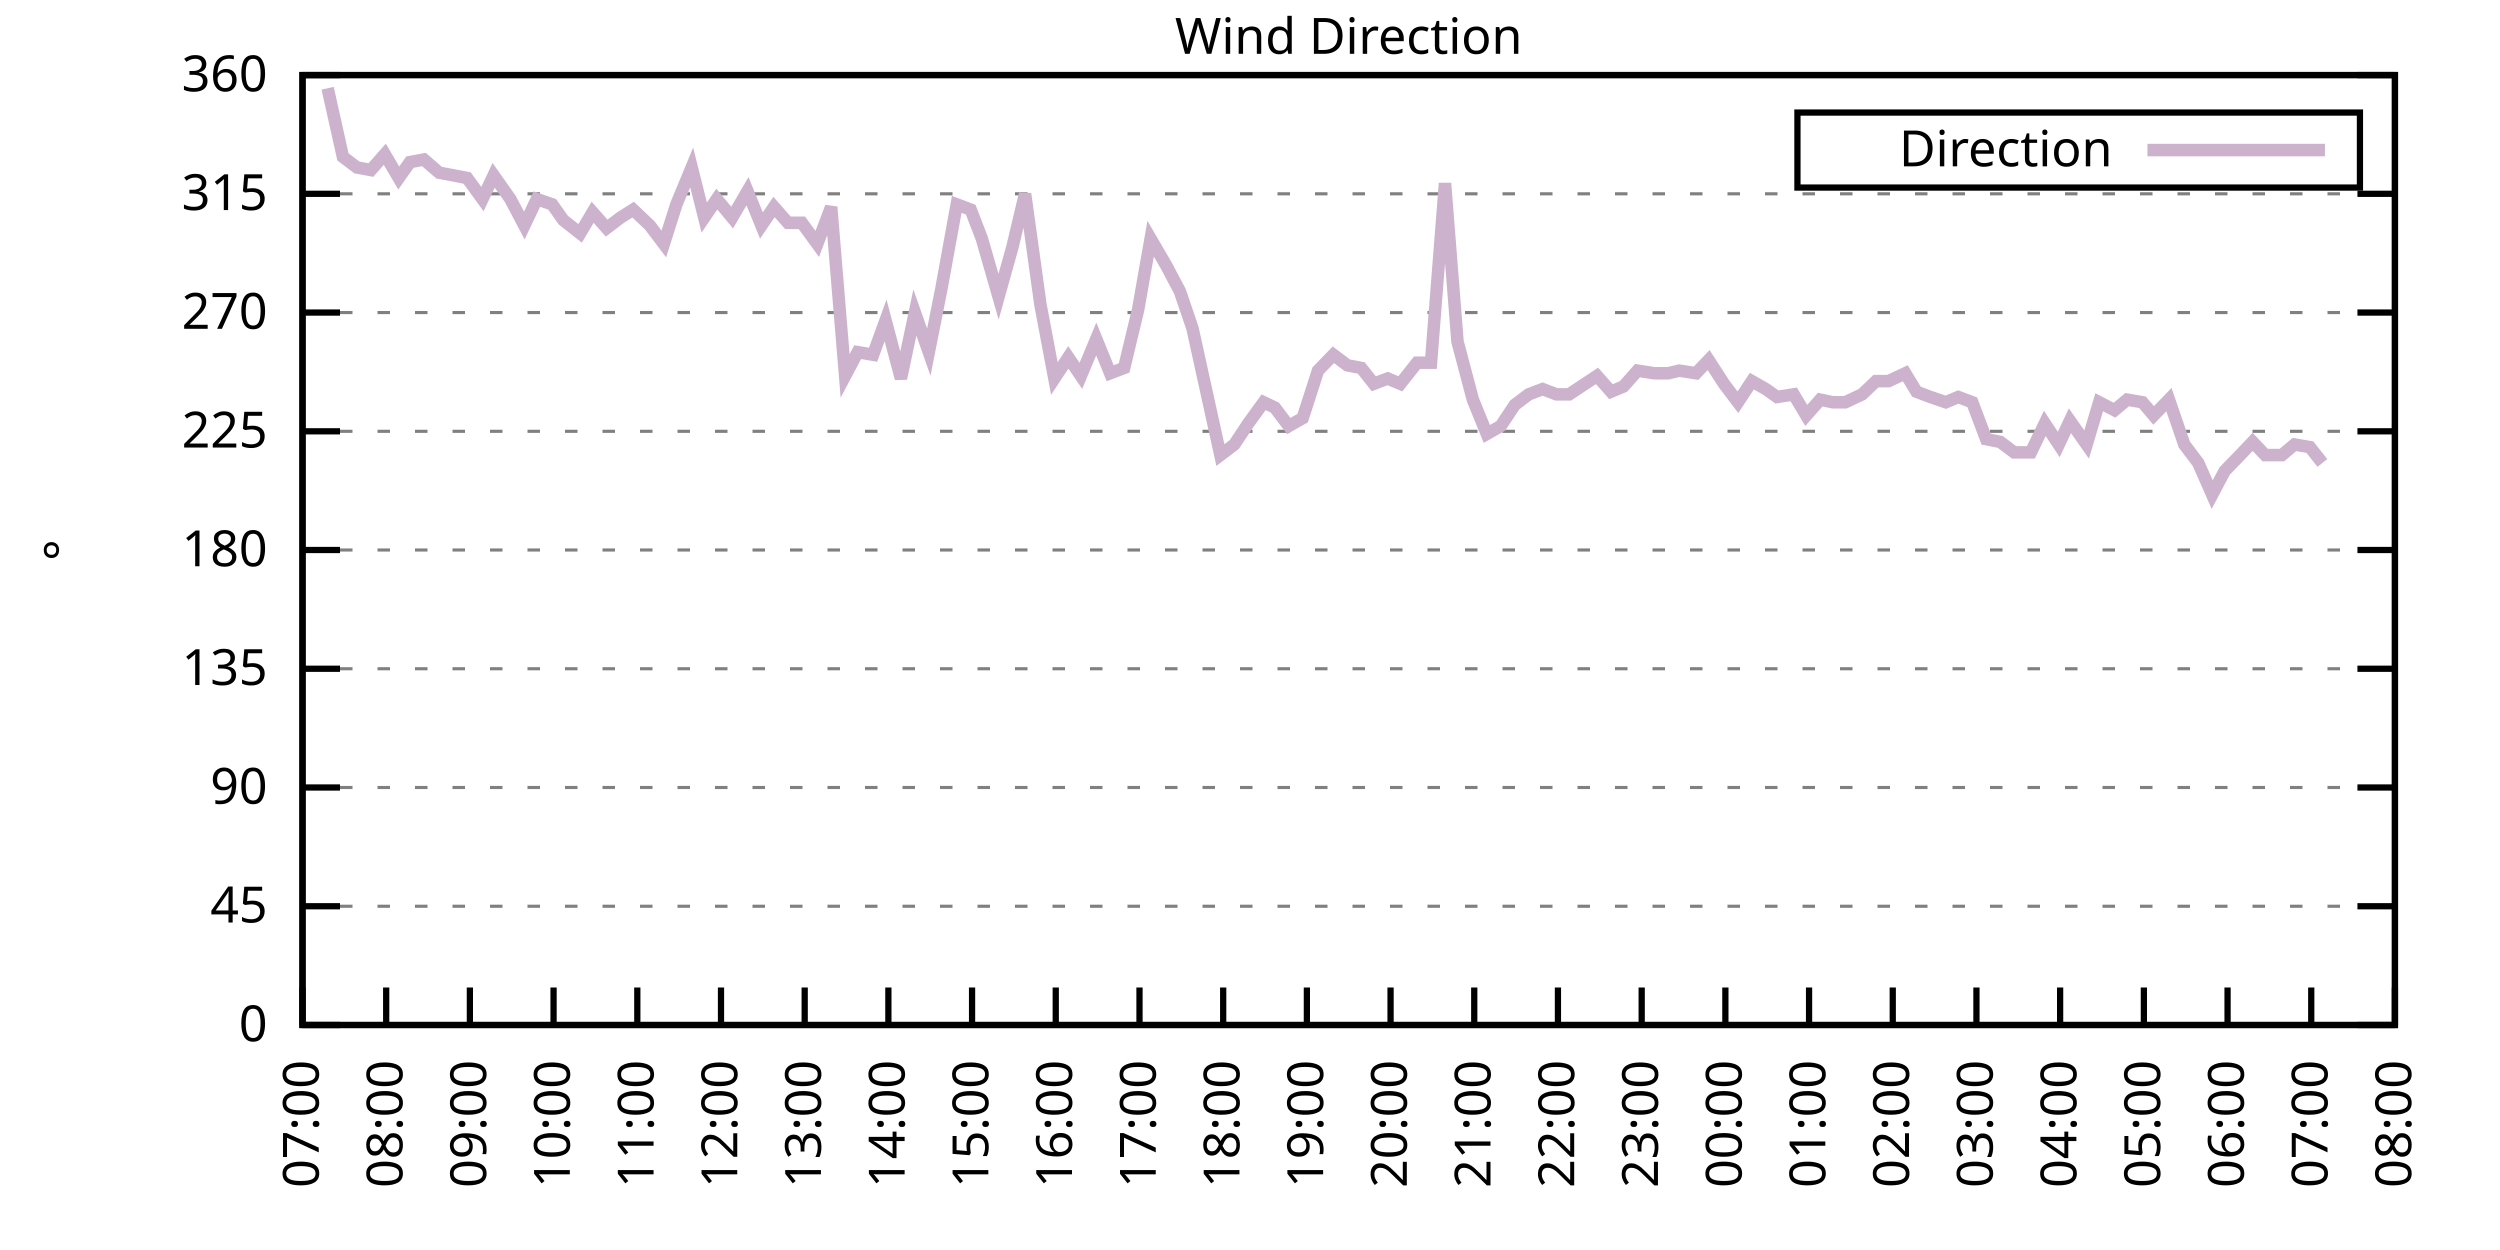
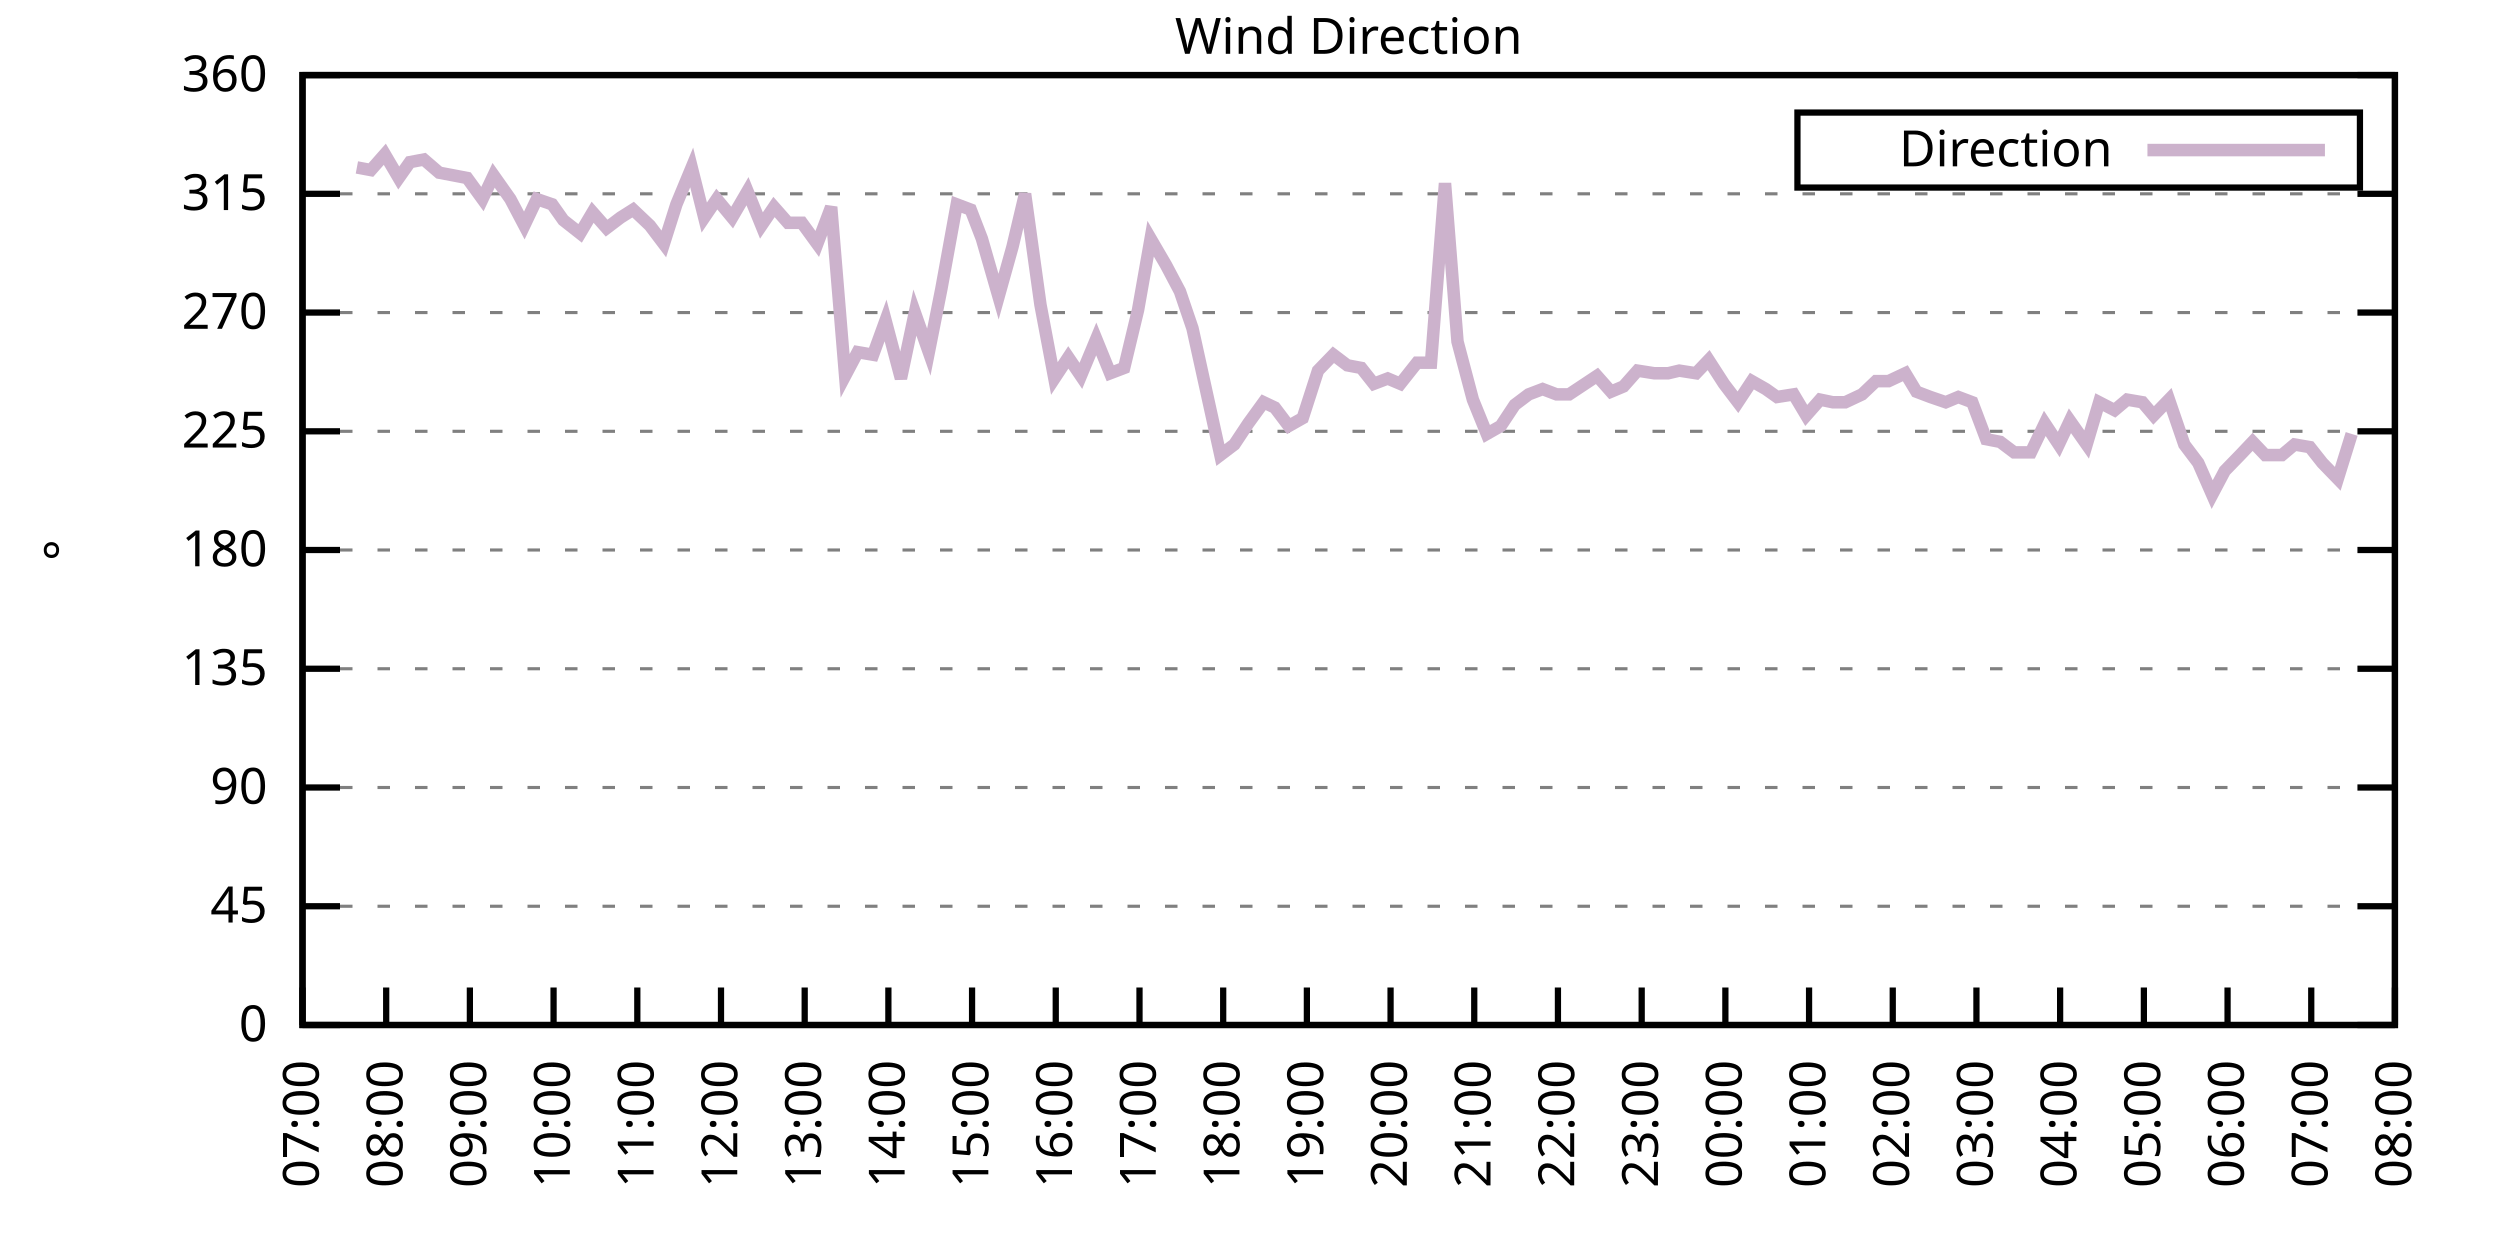
<svg xmlns="http://www.w3.org/2000/svg" xmlns:xlink="http://www.w3.org/1999/xlink" width="400" height="200" viewBox="0 0 400 200">
  <g id="gnuplot_canvas">
    <rect x="0" y="0" width="400" height="200" fill="none" />
    <defs>
      <circle id="gpDot" r="0.5" stroke-width="0.5" stroke="currentColor" />
      <path id="gpPt0" stroke-width="0.333" stroke="currentColor" d="M-1,0 h2 M0,-1 v2" />
      <path id="gpPt1" stroke-width="0.333" stroke="currentColor" d="M-1,-1 L1,1 M1,-1 L-1,1" />
      <path id="gpPt2" stroke-width="0.333" stroke="currentColor" d="M-1,0 L1,0 M0,-1 L0,1 M-1,-1 L1,1 M-1,1 L1,-1" />
      <rect id="gpPt3" stroke-width="0.333" stroke="currentColor" x="-1" y="-1" width="2" height="2" />
      <rect id="gpPt4" stroke-width="0.333" stroke="currentColor" fill="currentColor" x="-1" y="-1" width="2" height="2" />
      <circle id="gpPt5" stroke-width="0.333" stroke="currentColor" cx="0" cy="0" r="1" />
      <use xlink:href="#gpPt5" id="gpPt6" fill="currentColor" stroke="none" />
      <path id="gpPt7" stroke-width="0.333" stroke="currentColor" d="M0,-1.33 L-1.33,0.67 L1.33,0.67 z" />
      <use xlink:href="#gpPt7" id="gpPt8" fill="currentColor" stroke="none" />
      <use xlink:href="#gpPt7" id="gpPt9" stroke="currentColor" transform="rotate(180)" />
      <use xlink:href="#gpPt9" id="gpPt10" fill="currentColor" stroke="none" />
      <use xlink:href="#gpPt3" id="gpPt11" stroke="currentColor" transform="rotate(45)" />
      <use xlink:href="#gpPt11" id="gpPt12" fill="currentColor" stroke="none" />
      <path id="gpPt13" stroke-width="0.333" stroke="currentColor" d="M0,1.330 L1.265,0.411 L0.782,-1.067 L-0.782,-1.076 L-1.265,0.411 z" />
      <use xlink:href="#gpPt13" id="gpPt14" fill="currentColor" stroke="none" />
      <filter id="textbox" filterUnits="objectBoundingBox" x="0" y="0" height="1" width="1">
        <feFlood flood-color="white" flood-opacity="1" result="bgnd" />
        <feComposite in="SourceGraphic" in2="bgnd" operator="atop" />
      </filter>
      <filter id="greybox" filterUnits="objectBoundingBox" x="0" y="0" height="1" width="1">
        <feFlood flood-color="lightgrey" flood-opacity="1" result="grey" />
        <feComposite in="SourceGraphic" in2="grey" operator="atop" />
      </filter>
    </defs>
    <g fill="none" color="white" stroke="currentColor" stroke-width="1.00" stroke-linecap="butt" stroke-linejoin="miter">
</g>
    <g fill="none" color="black" stroke="currentColor" stroke-width="1.00" stroke-linecap="butt" stroke-linejoin="miter">
      <g stroke="none" shape-rendering="crispEdges">
        <polygon fill="rgb(255, 255, 255)" points="48.40,164.00 383.18,164.00 383.18,12.02 48.40,12.02 " />
      </g>
    </g>
    <g fill="none" color="black" stroke="currentColor" stroke-width="1.00" stroke-linecap="butt" stroke-linejoin="miter">
</g>
    <g fill="none" color="black" stroke="black" stroke-width="0.50" stroke-linecap="butt" stroke-linejoin="miter">
</g>
    <g fill="none" color="gray" stroke="currentColor" stroke-width="0.50" stroke-linecap="butt" stroke-linejoin="miter">
      <path stroke="gray" stroke-dasharray="2,4" class="gridline" d="M48.40,164.00 L383.19,164.00  " />
    </g>
    <g fill="none" color="gray" stroke="gray" stroke-width="1.00" stroke-linecap="butt" stroke-linejoin="miter">
</g>
    <g fill="none" color="black" stroke="currentColor" stroke-width="1.00" stroke-linecap="butt" stroke-linejoin="miter">
      <path stroke="black" d="M48.40,164.00 L54.40,164.00 M383.19,164.00 L377.19,164.00  " />
      <g transform="translate(42.80,166.60)" stroke="none" fill="black" font-family="Sans" font-size="8.00" text-anchor="end">
        <text>
          <tspan font-family="Sans"> 0</tspan>
        </text>
      </g>
    </g>
    <g fill="none" color="black" stroke="currentColor" stroke-width="1.00" stroke-linecap="butt" stroke-linejoin="miter">
</g>
    <g fill="none" color="black" stroke="black" stroke-width="0.50" stroke-linecap="butt" stroke-linejoin="miter">
</g>
    <g fill="none" color="gray" stroke="currentColor" stroke-width="0.50" stroke-linecap="butt" stroke-linejoin="miter">
      <path stroke="gray" stroke-dasharray="2,4" class="gridline" d="M48.40,145.00 L383.19,145.00  " />
    </g>
    <g fill="none" color="gray" stroke="gray" stroke-width="1.00" stroke-linecap="butt" stroke-linejoin="miter">
</g>
    <g fill="none" color="black" stroke="currentColor" stroke-width="1.00" stroke-linecap="butt" stroke-linejoin="miter">
      <path stroke="black" d="M48.40,145.00 L54.40,145.00 M383.19,145.00 L377.19,145.00  " />
      <g transform="translate(42.80,147.60)" stroke="none" fill="black" font-family="Sans" font-size="8.00" text-anchor="end">
        <text>
          <tspan font-family="Sans"> 45</tspan>
        </text>
      </g>
    </g>
    <g fill="none" color="black" stroke="currentColor" stroke-width="1.00" stroke-linecap="butt" stroke-linejoin="miter">
</g>
    <g fill="none" color="black" stroke="black" stroke-width="0.50" stroke-linecap="butt" stroke-linejoin="miter">
</g>
    <g fill="none" color="gray" stroke="currentColor" stroke-width="0.50" stroke-linecap="butt" stroke-linejoin="miter">
      <path stroke="gray" stroke-dasharray="2,4" class="gridline" d="M48.40,126.00 L383.19,126.00  " />
    </g>
    <g fill="none" color="gray" stroke="gray" stroke-width="1.00" stroke-linecap="butt" stroke-linejoin="miter">
</g>
    <g fill="none" color="black" stroke="currentColor" stroke-width="1.00" stroke-linecap="butt" stroke-linejoin="miter">
      <path stroke="black" d="M48.40,126.00 L54.40,126.00 M383.19,126.00 L377.19,126.00  " />
      <g transform="translate(42.80,128.60)" stroke="none" fill="black" font-family="Sans" font-size="8.00" text-anchor="end">
        <text>
          <tspan font-family="Sans"> 90</tspan>
        </text>
      </g>
    </g>
    <g fill="none" color="black" stroke="currentColor" stroke-width="1.00" stroke-linecap="butt" stroke-linejoin="miter">
</g>
    <g fill="none" color="black" stroke="black" stroke-width="0.50" stroke-linecap="butt" stroke-linejoin="miter">
</g>
    <g fill="none" color="gray" stroke="currentColor" stroke-width="0.50" stroke-linecap="butt" stroke-linejoin="miter">
      <path stroke="gray" stroke-dasharray="2,4" class="gridline" d="M48.40,107.00 L383.19,107.00  " />
    </g>
    <g fill="none" color="gray" stroke="gray" stroke-width="1.00" stroke-linecap="butt" stroke-linejoin="miter">
</g>
    <g fill="none" color="black" stroke="currentColor" stroke-width="1.00" stroke-linecap="butt" stroke-linejoin="miter">
      <path stroke="black" d="M48.40,107.00 L54.40,107.00 M383.19,107.00 L377.19,107.00  " />
      <g transform="translate(42.80,109.60)" stroke="none" fill="black" font-family="Sans" font-size="8.00" text-anchor="end">
        <text>
          <tspan font-family="Sans"> 135</tspan>
        </text>
      </g>
    </g>
    <g fill="none" color="black" stroke="currentColor" stroke-width="1.00" stroke-linecap="butt" stroke-linejoin="miter">
</g>
    <g fill="none" color="black" stroke="black" stroke-width="0.50" stroke-linecap="butt" stroke-linejoin="miter">
</g>
    <g fill="none" color="gray" stroke="currentColor" stroke-width="0.50" stroke-linecap="butt" stroke-linejoin="miter">
      <path stroke="gray" stroke-dasharray="2,4" class="gridline" d="M48.40,88.00 L383.19,88.00  " />
    </g>
    <g fill="none" color="gray" stroke="gray" stroke-width="1.00" stroke-linecap="butt" stroke-linejoin="miter">
</g>
    <g fill="none" color="black" stroke="currentColor" stroke-width="1.00" stroke-linecap="butt" stroke-linejoin="miter">
      <path stroke="black" d="M48.40,88.00 L54.40,88.00 M383.19,88.00 L377.19,88.00  " />
      <g transform="translate(42.80,90.60)" stroke="none" fill="black" font-family="Sans" font-size="8.00" text-anchor="end">
        <text>
          <tspan font-family="Sans"> 180</tspan>
        </text>
      </g>
    </g>
    <g fill="none" color="black" stroke="currentColor" stroke-width="1.00" stroke-linecap="butt" stroke-linejoin="miter">
</g>
    <g fill="none" color="black" stroke="black" stroke-width="0.50" stroke-linecap="butt" stroke-linejoin="miter">
</g>
    <g fill="none" color="gray" stroke="currentColor" stroke-width="0.50" stroke-linecap="butt" stroke-linejoin="miter">
      <path stroke="gray" stroke-dasharray="2,4" class="gridline" d="M48.40,69.01 L383.19,69.01  " />
    </g>
    <g fill="none" color="gray" stroke="gray" stroke-width="1.00" stroke-linecap="butt" stroke-linejoin="miter">
</g>
    <g fill="none" color="black" stroke="currentColor" stroke-width="1.00" stroke-linecap="butt" stroke-linejoin="miter">
      <path stroke="black" d="M48.40,69.01 L54.40,69.01 M383.19,69.01 L377.19,69.01  " />
      <g transform="translate(42.80,71.61)" stroke="none" fill="black" font-family="Sans" font-size="8.00" text-anchor="end">
        <text>
          <tspan font-family="Sans"> 225</tspan>
        </text>
      </g>
    </g>
    <g fill="none" color="black" stroke="currentColor" stroke-width="1.00" stroke-linecap="butt" stroke-linejoin="miter">
</g>
    <g fill="none" color="black" stroke="black" stroke-width="0.50" stroke-linecap="butt" stroke-linejoin="miter">
</g>
    <g fill="none" color="gray" stroke="currentColor" stroke-width="0.50" stroke-linecap="butt" stroke-linejoin="miter">
      <path stroke="gray" stroke-dasharray="2,4" class="gridline" d="M48.40,50.01 L383.19,50.01  " />
    </g>
    <g fill="none" color="gray" stroke="gray" stroke-width="1.00" stroke-linecap="butt" stroke-linejoin="miter">
</g>
    <g fill="none" color="black" stroke="currentColor" stroke-width="1.00" stroke-linecap="butt" stroke-linejoin="miter">
      <path stroke="black" d="M48.40,50.01 L54.40,50.01 M383.19,50.01 L377.19,50.01  " />
      <g transform="translate(42.80,52.61)" stroke="none" fill="black" font-family="Sans" font-size="8.00" text-anchor="end">
        <text>
          <tspan font-family="Sans"> 270</tspan>
        </text>
      </g>
    </g>
    <g fill="none" color="black" stroke="currentColor" stroke-width="1.00" stroke-linecap="butt" stroke-linejoin="miter">
</g>
    <g fill="none" color="black" stroke="black" stroke-width="0.50" stroke-linecap="butt" stroke-linejoin="miter">
</g>
    <g fill="none" color="gray" stroke="currentColor" stroke-width="0.50" stroke-linecap="butt" stroke-linejoin="miter">
      <path stroke="gray" stroke-dasharray="2,4" class="gridline" d="M48.40,31.01 L383.19,31.01  " />
    </g>
    <g fill="none" color="gray" stroke="gray" stroke-width="1.00" stroke-linecap="butt" stroke-linejoin="miter">
</g>
    <g fill="none" color="black" stroke="currentColor" stroke-width="1.00" stroke-linecap="butt" stroke-linejoin="miter">
      <path stroke="black" d="M48.40,31.01 L54.40,31.01 M383.19,31.01 L377.19,31.01  " />
      <g transform="translate(42.80,33.61)" stroke="none" fill="black" font-family="Sans" font-size="8.00" text-anchor="end">
        <text>
          <tspan font-family="Sans"> 315</tspan>
        </text>
      </g>
    </g>
    <g fill="none" color="black" stroke="currentColor" stroke-width="1.00" stroke-linecap="butt" stroke-linejoin="miter">
</g>
    <g fill="none" color="black" stroke="black" stroke-width="0.50" stroke-linecap="butt" stroke-linejoin="miter">
</g>
    <g fill="none" color="gray" stroke="currentColor" stroke-width="0.50" stroke-linecap="butt" stroke-linejoin="miter">
      <path stroke="gray" stroke-dasharray="2,4" class="gridline" d="M48.40,12.01 L383.19,12.01  " />
    </g>
    <g fill="none" color="gray" stroke="gray" stroke-width="1.00" stroke-linecap="butt" stroke-linejoin="miter">
</g>
    <g fill="none" color="black" stroke="currentColor" stroke-width="1.00" stroke-linecap="butt" stroke-linejoin="miter">
      <path stroke="black" d="M48.40,12.01 L54.40,12.01 M383.19,12.01 L377.19,12.01  " />
      <g transform="translate(42.80,14.61)" stroke="none" fill="black" font-family="Sans" font-size="8.00" text-anchor="end">
        <text>
          <tspan font-family="Sans"> 360</tspan>
        </text>
      </g>
    </g>
    <g fill="none" color="black" stroke="currentColor" stroke-width="1.00" stroke-linecap="butt" stroke-linejoin="miter">
      <path stroke="black" d="M48.40,164.00 L48.40,158.00  " />
      <g transform="translate(51.00,169.60) rotate(270.00)" stroke="none" fill="black" font-family="Sans" font-size="8.00" text-anchor="end">
        <text>
          <tspan font-family="Sans">07:00</tspan>
        </text>
      </g>
    </g>
    <g fill="none" color="black" stroke="currentColor" stroke-width="1.00" stroke-linecap="butt" stroke-linejoin="miter">
      <path stroke="black" d="M61.79,164.00 L61.79,158.00  " />
      <g transform="translate(64.39,169.60) rotate(270.00)" stroke="none" fill="black" font-family="Sans" font-size="8.00" text-anchor="end">
        <text>
          <tspan font-family="Sans">08:00</tspan>
        </text>
      </g>
    </g>
    <g fill="none" color="black" stroke="currentColor" stroke-width="1.00" stroke-linecap="butt" stroke-linejoin="miter">
      <path stroke="black" d="M75.18,164.00 L75.18,158.00  " />
      <g transform="translate(77.78,169.60) rotate(270.00)" stroke="none" fill="black" font-family="Sans" font-size="8.00" text-anchor="end">
        <text>
          <tspan font-family="Sans">09:00</tspan>
        </text>
      </g>
    </g>
    <g fill="none" color="black" stroke="currentColor" stroke-width="1.00" stroke-linecap="butt" stroke-linejoin="miter">
      <path stroke="black" d="M88.57,164.00 L88.57,158.00  " />
      <g transform="translate(91.17,169.60) rotate(270.00)" stroke="none" fill="black" font-family="Sans" font-size="8.00" text-anchor="end">
        <text>
          <tspan font-family="Sans">10:00</tspan>
        </text>
      </g>
    </g>
    <g fill="none" color="black" stroke="currentColor" stroke-width="1.00" stroke-linecap="butt" stroke-linejoin="miter">
      <path stroke="black" d="M101.97,164.00 L101.97,158.00  " />
      <g transform="translate(104.57,169.60) rotate(270.00)" stroke="none" fill="black" font-family="Sans" font-size="8.00" text-anchor="end">
        <text>
          <tspan font-family="Sans">11:00</tspan>
        </text>
      </g>
    </g>
    <g fill="none" color="black" stroke="currentColor" stroke-width="1.00" stroke-linecap="butt" stroke-linejoin="miter">
      <path stroke="black" d="M115.36,164.00 L115.36,158.00  " />
      <g transform="translate(117.96,169.60) rotate(270.00)" stroke="none" fill="black" font-family="Sans" font-size="8.00" text-anchor="end">
        <text>
          <tspan font-family="Sans">12:00</tspan>
        </text>
      </g>
    </g>
    <g fill="none" color="black" stroke="currentColor" stroke-width="1.00" stroke-linecap="butt" stroke-linejoin="miter">
      <path stroke="black" d="M128.75,164.00 L128.75,158.00  " />
      <g transform="translate(131.35,169.60) rotate(270.00)" stroke="none" fill="black" font-family="Sans" font-size="8.00" text-anchor="end">
        <text>
          <tspan font-family="Sans">13:00</tspan>
        </text>
      </g>
    </g>
    <g fill="none" color="black" stroke="currentColor" stroke-width="1.00" stroke-linecap="butt" stroke-linejoin="miter">
      <path stroke="black" d="M142.14,164.00 L142.14,158.00  " />
      <g transform="translate(144.74,169.60) rotate(270.00)" stroke="none" fill="black" font-family="Sans" font-size="8.00" text-anchor="end">
        <text>
          <tspan font-family="Sans">14:00</tspan>
        </text>
      </g>
    </g>
    <g fill="none" color="black" stroke="currentColor" stroke-width="1.00" stroke-linecap="butt" stroke-linejoin="miter">
      <path stroke="black" d="M155.53,164.00 L155.53,158.00  " />
      <g transform="translate(158.13,169.60) rotate(270.00)" stroke="none" fill="black" font-family="Sans" font-size="8.00" text-anchor="end">
        <text>
          <tspan font-family="Sans">15:00</tspan>
        </text>
      </g>
    </g>
    <g fill="none" color="black" stroke="currentColor" stroke-width="1.00" stroke-linecap="butt" stroke-linejoin="miter">
      <path stroke="black" d="M168.92,164.00 L168.92,158.00  " />
      <g transform="translate(171.52,169.60) rotate(270.00)" stroke="none" fill="black" font-family="Sans" font-size="8.00" text-anchor="end">
        <text>
          <tspan font-family="Sans">16:00</tspan>
        </text>
      </g>
    </g>
    <g fill="none" color="black" stroke="currentColor" stroke-width="1.00" stroke-linecap="butt" stroke-linejoin="miter">
      <path stroke="black" d="M182.32,164.00 L182.32,158.00  " />
      <g transform="translate(184.92,169.60) rotate(270.00)" stroke="none" fill="black" font-family="Sans" font-size="8.00" text-anchor="end">
        <text>
          <tspan font-family="Sans">17:00</tspan>
        </text>
      </g>
    </g>
    <g fill="none" color="black" stroke="currentColor" stroke-width="1.00" stroke-linecap="butt" stroke-linejoin="miter">
      <path stroke="black" d="M195.71,164.00 L195.71,158.00  " />
      <g transform="translate(198.31,169.60) rotate(270.00)" stroke="none" fill="black" font-family="Sans" font-size="8.00" text-anchor="end">
        <text>
          <tspan font-family="Sans">18:00</tspan>
        </text>
      </g>
    </g>
    <g fill="none" color="black" stroke="currentColor" stroke-width="1.00" stroke-linecap="butt" stroke-linejoin="miter">
      <path stroke="black" d="M209.10,164.00 L209.10,158.00  " />
      <g transform="translate(211.70,169.60) rotate(270.00)" stroke="none" fill="black" font-family="Sans" font-size="8.00" text-anchor="end">
        <text>
          <tspan font-family="Sans">19:00</tspan>
        </text>
      </g>
    </g>
    <g fill="none" color="black" stroke="currentColor" stroke-width="1.00" stroke-linecap="butt" stroke-linejoin="miter">
      <path stroke="black" d="M222.49,164.00 L222.49,158.00  " />
      <g transform="translate(225.09,169.60) rotate(270.00)" stroke="none" fill="black" font-family="Sans" font-size="8.00" text-anchor="end">
        <text>
          <tspan font-family="Sans">20:00</tspan>
        </text>
      </g>
    </g>
    <g fill="none" color="black" stroke="currentColor" stroke-width="1.00" stroke-linecap="butt" stroke-linejoin="miter">
      <path stroke="black" d="M235.88,164.00 L235.88,158.00  " />
      <g transform="translate(238.48,169.60) rotate(270.00)" stroke="none" fill="black" font-family="Sans" font-size="8.00" text-anchor="end">
        <text>
          <tspan font-family="Sans">21:00</tspan>
        </text>
      </g>
    </g>
    <g fill="none" color="black" stroke="currentColor" stroke-width="1.00" stroke-linecap="butt" stroke-linejoin="miter">
      <path stroke="black" d="M249.27,164.00 L249.27,158.00  " />
      <g transform="translate(251.87,169.60) rotate(270.00)" stroke="none" fill="black" font-family="Sans" font-size="8.00" text-anchor="end">
        <text>
          <tspan font-family="Sans">22:00</tspan>
        </text>
      </g>
    </g>
    <g fill="none" color="black" stroke="currentColor" stroke-width="1.00" stroke-linecap="butt" stroke-linejoin="miter">
      <path stroke="black" d="M262.67,164.00 L262.67,158.00  " />
      <g transform="translate(265.27,169.60) rotate(270.00)" stroke="none" fill="black" font-family="Sans" font-size="8.00" text-anchor="end">
        <text>
          <tspan font-family="Sans">23:00</tspan>
        </text>
      </g>
    </g>
    <g fill="none" color="black" stroke="currentColor" stroke-width="1.00" stroke-linecap="butt" stroke-linejoin="miter">
      <path stroke="black" d="M276.06,164.00 L276.06,158.00  " />
      <g transform="translate(278.66,169.60) rotate(270.00)" stroke="none" fill="black" font-family="Sans" font-size="8.00" text-anchor="end">
        <text>
          <tspan font-family="Sans">00:00</tspan>
        </text>
      </g>
    </g>
    <g fill="none" color="black" stroke="currentColor" stroke-width="1.00" stroke-linecap="butt" stroke-linejoin="miter">
      <path stroke="black" d="M289.45,164.00 L289.45,158.00  " />
      <g transform="translate(292.05,169.60) rotate(270.00)" stroke="none" fill="black" font-family="Sans" font-size="8.00" text-anchor="end">
        <text>
          <tspan font-family="Sans">01:00</tspan>
        </text>
      </g>
    </g>
    <g fill="none" color="black" stroke="currentColor" stroke-width="1.00" stroke-linecap="butt" stroke-linejoin="miter">
      <path stroke="black" d="M302.84,164.00 L302.84,158.00  " />
      <g transform="translate(305.44,169.60) rotate(270.00)" stroke="none" fill="black" font-family="Sans" font-size="8.00" text-anchor="end">
        <text>
          <tspan font-family="Sans">02:00</tspan>
        </text>
      </g>
    </g>
    <g fill="none" color="black" stroke="currentColor" stroke-width="1.00" stroke-linecap="butt" stroke-linejoin="miter">
      <path stroke="black" d="M316.23,164.00 L316.23,158.00  " />
      <g transform="translate(318.83,169.60) rotate(270.00)" stroke="none" fill="black" font-family="Sans" font-size="8.00" text-anchor="end">
        <text>
          <tspan font-family="Sans">03:00</tspan>
        </text>
      </g>
    </g>
    <g fill="none" color="black" stroke="currentColor" stroke-width="1.00" stroke-linecap="butt" stroke-linejoin="miter">
      <path stroke="black" d="M329.62,164.00 L329.62,158.00  " />
      <g transform="translate(332.22,169.60) rotate(270.00)" stroke="none" fill="black" font-family="Sans" font-size="8.00" text-anchor="end">
        <text>
          <tspan font-family="Sans">04:00</tspan>
        </text>
      </g>
    </g>
    <g fill="none" color="black" stroke="currentColor" stroke-width="1.00" stroke-linecap="butt" stroke-linejoin="miter">
      <path stroke="black" d="M343.02,164.00 L343.02,158.00  " />
      <g transform="translate(345.62,169.60) rotate(270.00)" stroke="none" fill="black" font-family="Sans" font-size="8.00" text-anchor="end">
        <text>
          <tspan font-family="Sans">05:00</tspan>
        </text>
      </g>
    </g>
    <g fill="none" color="black" stroke="currentColor" stroke-width="1.00" stroke-linecap="butt" stroke-linejoin="miter">
      <path stroke="black" d="M356.41,164.00 L356.41,158.00  " />
      <g transform="translate(359.01,169.60) rotate(270.00)" stroke="none" fill="black" font-family="Sans" font-size="8.00" text-anchor="end">
        <text>
          <tspan font-family="Sans">06:00</tspan>
        </text>
      </g>
    </g>
    <g fill="none" color="black" stroke="currentColor" stroke-width="1.00" stroke-linecap="butt" stroke-linejoin="miter">
      <path stroke="black" d="M369.80,164.00 L369.80,158.00  " />
      <g transform="translate(372.40,169.60) rotate(270.00)" stroke="none" fill="black" font-family="Sans" font-size="8.00" text-anchor="end">
        <text>
          <tspan font-family="Sans">07:00</tspan>
        </text>
      </g>
    </g>
    <g fill="none" color="black" stroke="currentColor" stroke-width="1.00" stroke-linecap="butt" stroke-linejoin="miter">
      <path stroke="black" d="M383.19,164.00 L383.19,158.00  " />
      <g transform="translate(385.79,169.60) rotate(270.00)" stroke="none" fill="black" font-family="Sans" font-size="8.00" text-anchor="end">
        <text>
          <tspan font-family="Sans">08:00</tspan>
        </text>
      </g>
    </g>
    <g fill="none" color="black" stroke="currentColor" stroke-width="1.00" stroke-linecap="butt" stroke-linejoin="miter">
</g>
    <g fill="none" color="black" stroke="currentColor" stroke-width="1.00" stroke-linecap="butt" stroke-linejoin="miter">
      <path stroke="black" d="M48.40,12.01 L48.40,164.00 L383.19,164.00 L383.19,12.01 L48.40,12.01 Z  " />
    </g>
    <g fill="none" color="black" stroke="currentColor" stroke-width="1.00" stroke-linecap="butt" stroke-linejoin="miter">
</g>
    <g fill="none" color="black" stroke="currentColor" stroke-width="1.00" stroke-linecap="butt" stroke-linejoin="miter">
      <path stroke="black" d="M287.59,30.01 L287.59,18.01 L377.59,18.01 L377.59,30.01 L287.59,30.01 Z  " />
    </g>
    <g id="Wind_direction_plot_1">
      <g fill="none" color="white" stroke="black" stroke-width="2.00" stroke-linecap="butt" stroke-linejoin="miter">
</g>
      <g fill="none" color="black" stroke="currentColor" stroke-width="2.00" stroke-linecap="butt" stroke-linejoin="miter">
        <g transform="translate(337.99,26.61)" stroke="none" fill="black" font-family="Sans" font-size="8.00" text-anchor="end">
          <text>
            <tspan font-family="Sans">Direction</tspan>
          </text>
        </g>
      </g>
      <g fill="none" color="black" stroke="currentColor" stroke-width="2.00" stroke-linecap="butt" stroke-linejoin="miter">
-         <path stroke="rgb(204, 178, 204)" d="M343.59,24.01 L371.99,24.01 M52.42,14.12 L54.87,25.10 L57.10,26.79 L59.34,27.21 L61.57,24.68 L63.80,28.48   L65.59,25.94 L67.82,25.52 L70.27,27.63 L72.50,28.05 L74.74,28.48 L77.19,31.85 L78.98,28.05 L81.66,31.85   L83.89,36.08 L85.90,31.85 L88.35,32.70 L90.14,35.23 L92.82,37.34 L94.82,33.96 L97.06,36.50 L99.29,34.81   L101.30,33.54 L103.98,36.08 L106.21,39.03 L108.22,32.70 L110.67,26.79 L112.68,34.81 L114.69,31.85 L117.14,34.81   L119.60,30.59 L121.83,36.08 L123.84,33.12 L126.07,35.65 L128.30,35.65 L130.76,39.03 L132.99,33.12 L135.22,60.14   L137.23,56.34 L139.69,56.76 L141.69,51.27 L144.15,60.56 L146.38,50.01 L148.61,56.34 L150.62,46.21 L153.08,32.70   L155.31,33.54 L157.10,38.19 L159.77,47.47 L162.01,39.45 L164.01,31.01 L166.47,48.74 L168.70,60.56 L170.93,57.18   L172.94,60.14 L175.40,54.23 L177.63,59.72 L179.86,58.87 L182.09,49.59 L184.10,38.19 L186.56,42.41 L188.79,46.63   L190.80,52.54 L193.03,62.67 L195.26,72.81 L197.49,71.12 L199.73,67.74 L202.18,64.36 L203.97,65.21 L206.20,68.16   L208.43,66.90 L210.88,59.30 L213.34,56.76 L215.57,58.45 L217.80,58.87 L219.81,61.41 L222.04,60.56 L224.05,61.41   L226.73,58.03 L228.96,58.03 L231.20,29.32 L233.20,54.65 L235.66,63.94 L237.89,69.43 L240.12,68.16 L242.36,64.78   L244.59,63.10 L246.82,62.25 L249.05,63.10 L251.06,63.10 L255.52,60.14 L257.76,62.67 L259.76,61.83 L262.00,59.30   L264.67,59.72 L266.91,59.72 L268.69,59.30 L271.37,59.72 L273.38,57.61 L275.83,61.41 L278.07,64.36 L280.30,60.98   L282.53,62.25 L284.32,63.52 L286.99,63.10 L289.00,66.47 L291.23,63.94 L293.24,64.36 L295.25,64.36 L297.93,63.10   L300.16,60.98 L302.17,60.98 L304.85,59.72 L306.63,62.67 L308.87,63.52 L311.32,64.36 L313.33,63.52 L315.56,64.36   L317.79,70.27 L320.03,70.70 L322.26,72.38 L324.94,72.38 L327.17,67.74 L329.40,71.12 L331.19,67.32 L333.86,71.12   L335.87,64.36 L338.33,65.63 L340.34,63.94 L342.79,64.36 L344.58,66.47 L347.03,63.94 L349.49,71.12 L351.72,74.07   L353.95,79.14 L355.96,75.34 L358.42,72.81 L360.42,70.70 L362.43,72.81 L365.11,72.81 L367.12,71.12 L369.58,71.54   L371.58,74.07  " />
+         <path stroke="rgb(204, 178, 204)" d="M343.59,24.01 L371.99,24.01 M57.10,26.79 L59.34,27.21 L61.57,24.68 L63.80,28.48 L65.59,25.94 L67.82,25.52   L70.27,27.63 L72.50,28.05 L74.74,28.48 L77.19,31.85 L78.98,28.05 L81.66,31.85 L83.89,36.08 L85.90,31.85   L88.35,32.70 L90.14,35.23 L92.82,37.34 L94.82,33.96 L97.06,36.50 L99.29,34.81 L101.30,33.54 L103.98,36.08   L106.21,39.03 L108.22,32.70 L110.67,26.79 L112.68,34.81 L114.69,31.85 L117.14,34.81 L119.60,30.59 L121.83,36.08   L123.84,33.12 L126.07,35.65 L128.30,35.65 L130.76,39.03 L132.99,33.12 L135.22,60.14 L137.23,56.34 L139.69,56.76   L141.69,51.27 L144.15,60.56 L146.38,50.01 L148.61,56.34 L150.62,46.21 L153.08,32.70 L155.31,33.54 L157.10,38.19   L159.77,47.47 L162.01,39.45 L164.01,31.01 L166.47,48.74 L168.70,60.56 L170.93,57.18 L172.94,60.14 L175.40,54.23   L177.63,59.72 L179.86,58.87 L182.09,49.59 L184.10,38.19 L186.56,42.41 L188.79,46.63 L190.80,52.54 L193.03,62.67   L195.26,72.81 L197.49,71.12 L199.73,67.74 L202.18,64.36 L203.97,65.21 L206.20,68.16 L208.43,66.90 L210.88,59.30   L213.34,56.76 L215.57,58.45 L217.80,58.87 L219.81,61.41 L222.04,60.56 L224.05,61.41 L226.73,58.03 L228.96,58.03   L231.20,29.32 L233.20,54.65 L235.66,63.94 L237.89,69.43 L240.12,68.16 L242.36,64.78 L244.59,63.10 L246.82,62.25   L249.05,63.10 L251.06,63.10 L255.52,60.14 L257.76,62.67 L259.76,61.83 L262.00,59.30 L264.67,59.72 L266.91,59.72   L268.69,59.30 L271.37,59.72 L273.38,57.61 L275.83,61.41 L278.07,64.36 L280.30,60.98 L282.53,62.25 L284.32,63.52   L286.99,63.10 L289.00,66.47 L291.23,63.94 L293.24,64.36 L295.25,64.36 L297.93,63.10 L300.16,60.98 L302.17,60.98   L304.85,59.72 L306.63,62.67 L308.87,63.52 L311.32,64.36 L313.33,63.52 L315.56,64.36 L317.79,70.27 L320.03,70.70   L322.26,72.38 L324.94,72.38 L327.17,67.74 L329.40,71.12 L331.19,67.32 L333.86,71.12 L335.87,64.36 L338.33,65.63   L340.34,63.94 L342.79,64.36 L344.58,66.47 L347.03,63.94 L349.49,71.12 L351.72,74.07 L353.95,79.14 L355.96,75.34   L358.42,72.81 L360.42,70.70 L362.43,72.81 L365.11,72.81 L367.12,71.12 L369.58,71.54 L371.58,74.07 L374.04,76.61   L376.27,69.43  " />
      </g>
    </g>
    <g fill="none" color="black" stroke="currentColor" stroke-width="2.00" stroke-linecap="butt" stroke-linejoin="miter">
</g>
    <g fill="none" color="black" stroke="black" stroke-width="1.00" stroke-linecap="butt" stroke-linejoin="miter">
</g>
    <g fill="none" color="black" stroke="currentColor" stroke-width="1.00" stroke-linecap="butt" stroke-linejoin="miter">
      <path stroke="black" d="M48.40,12.01 L48.40,164.00 L383.19,164.00 L383.19,12.01 L48.40,12.01 Z  " />
      <g transform="translate(12.80,88.01) rotate(270.00)" stroke="none" fill="black" font-family="Sans" font-size="8.00" text-anchor="middle">
        <text>
          <tspan font-family="Sans">°</tspan>
        </text>
      </g>
    </g>
    <g fill="none" color="black" stroke="currentColor" stroke-width="1.00" stroke-linecap="butt" stroke-linejoin="miter">
</g>
    <g fill="none" color="black" stroke="currentColor" stroke-width="1.00" stroke-linecap="butt" stroke-linejoin="miter">
      <g transform="translate(215.79,8.61)" stroke="none" fill="black" font-family="Sans" font-size="8.00" text-anchor="middle">
        <text>
          <tspan font-family="Sans">Wind Direction</tspan>
        </text>
      </g>
    </g>
    <g fill="none" color="black" stroke="currentColor" stroke-width="1.00" stroke-linecap="butt" stroke-linejoin="miter">
</g>
  </g>
</svg>
